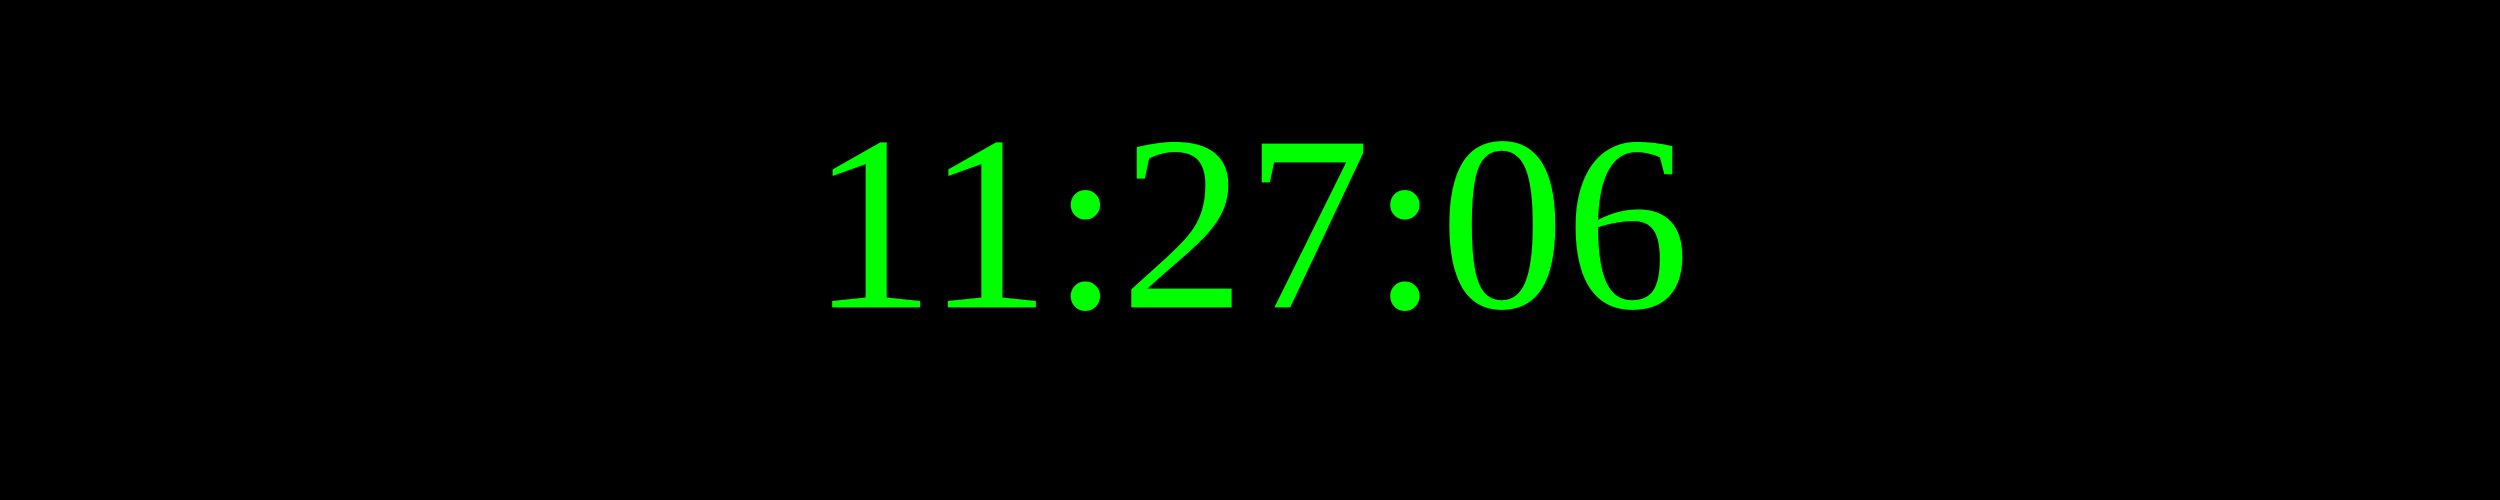
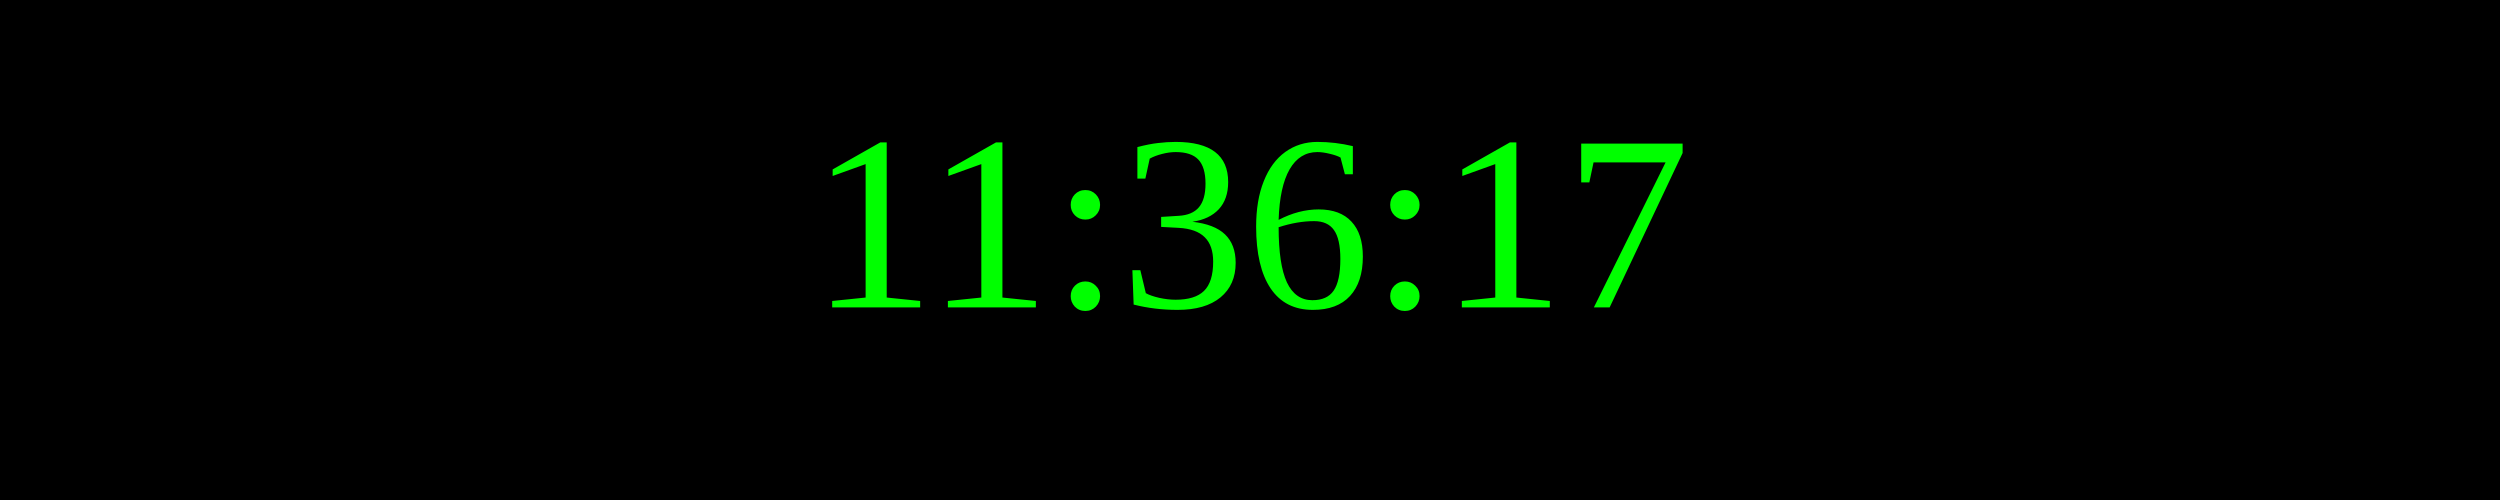
<svg xmlns="http://www.w3.org/2000/svg" width="250" height="50">
  <rect width="100%" height="100%" fill="black" />
  <text x="50%" y="50%" font-size="25" fill="lime" text-anchor="middle" dominant-baseline="middle">
- 11:27:06
+ 11:36:17
</text>
</svg>
